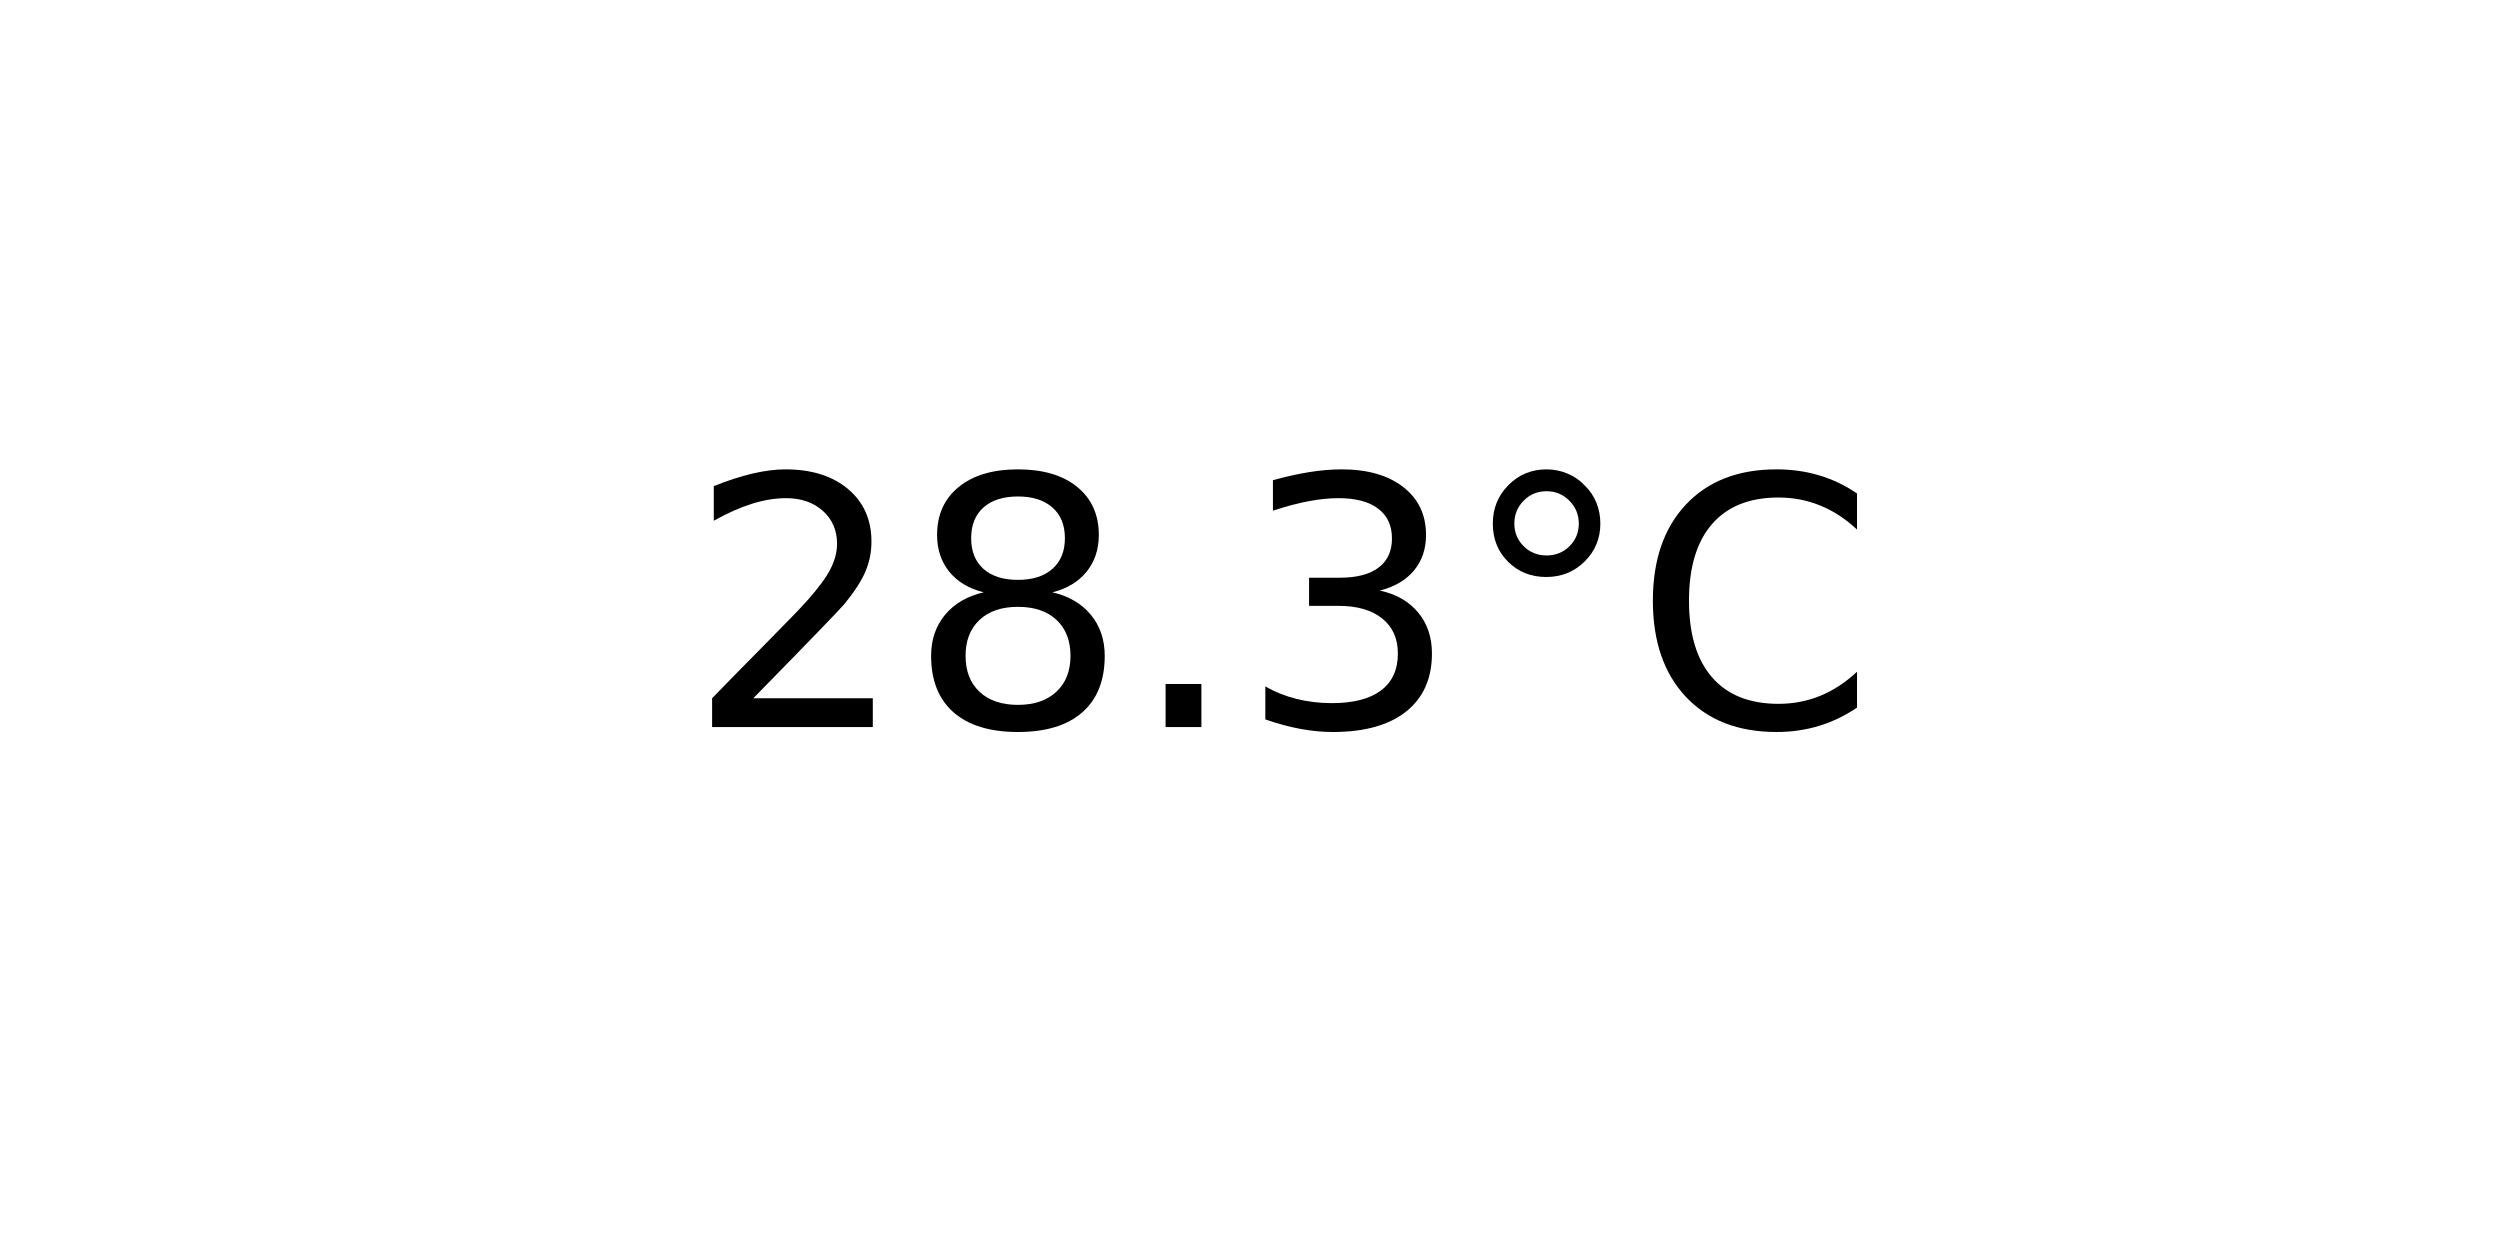
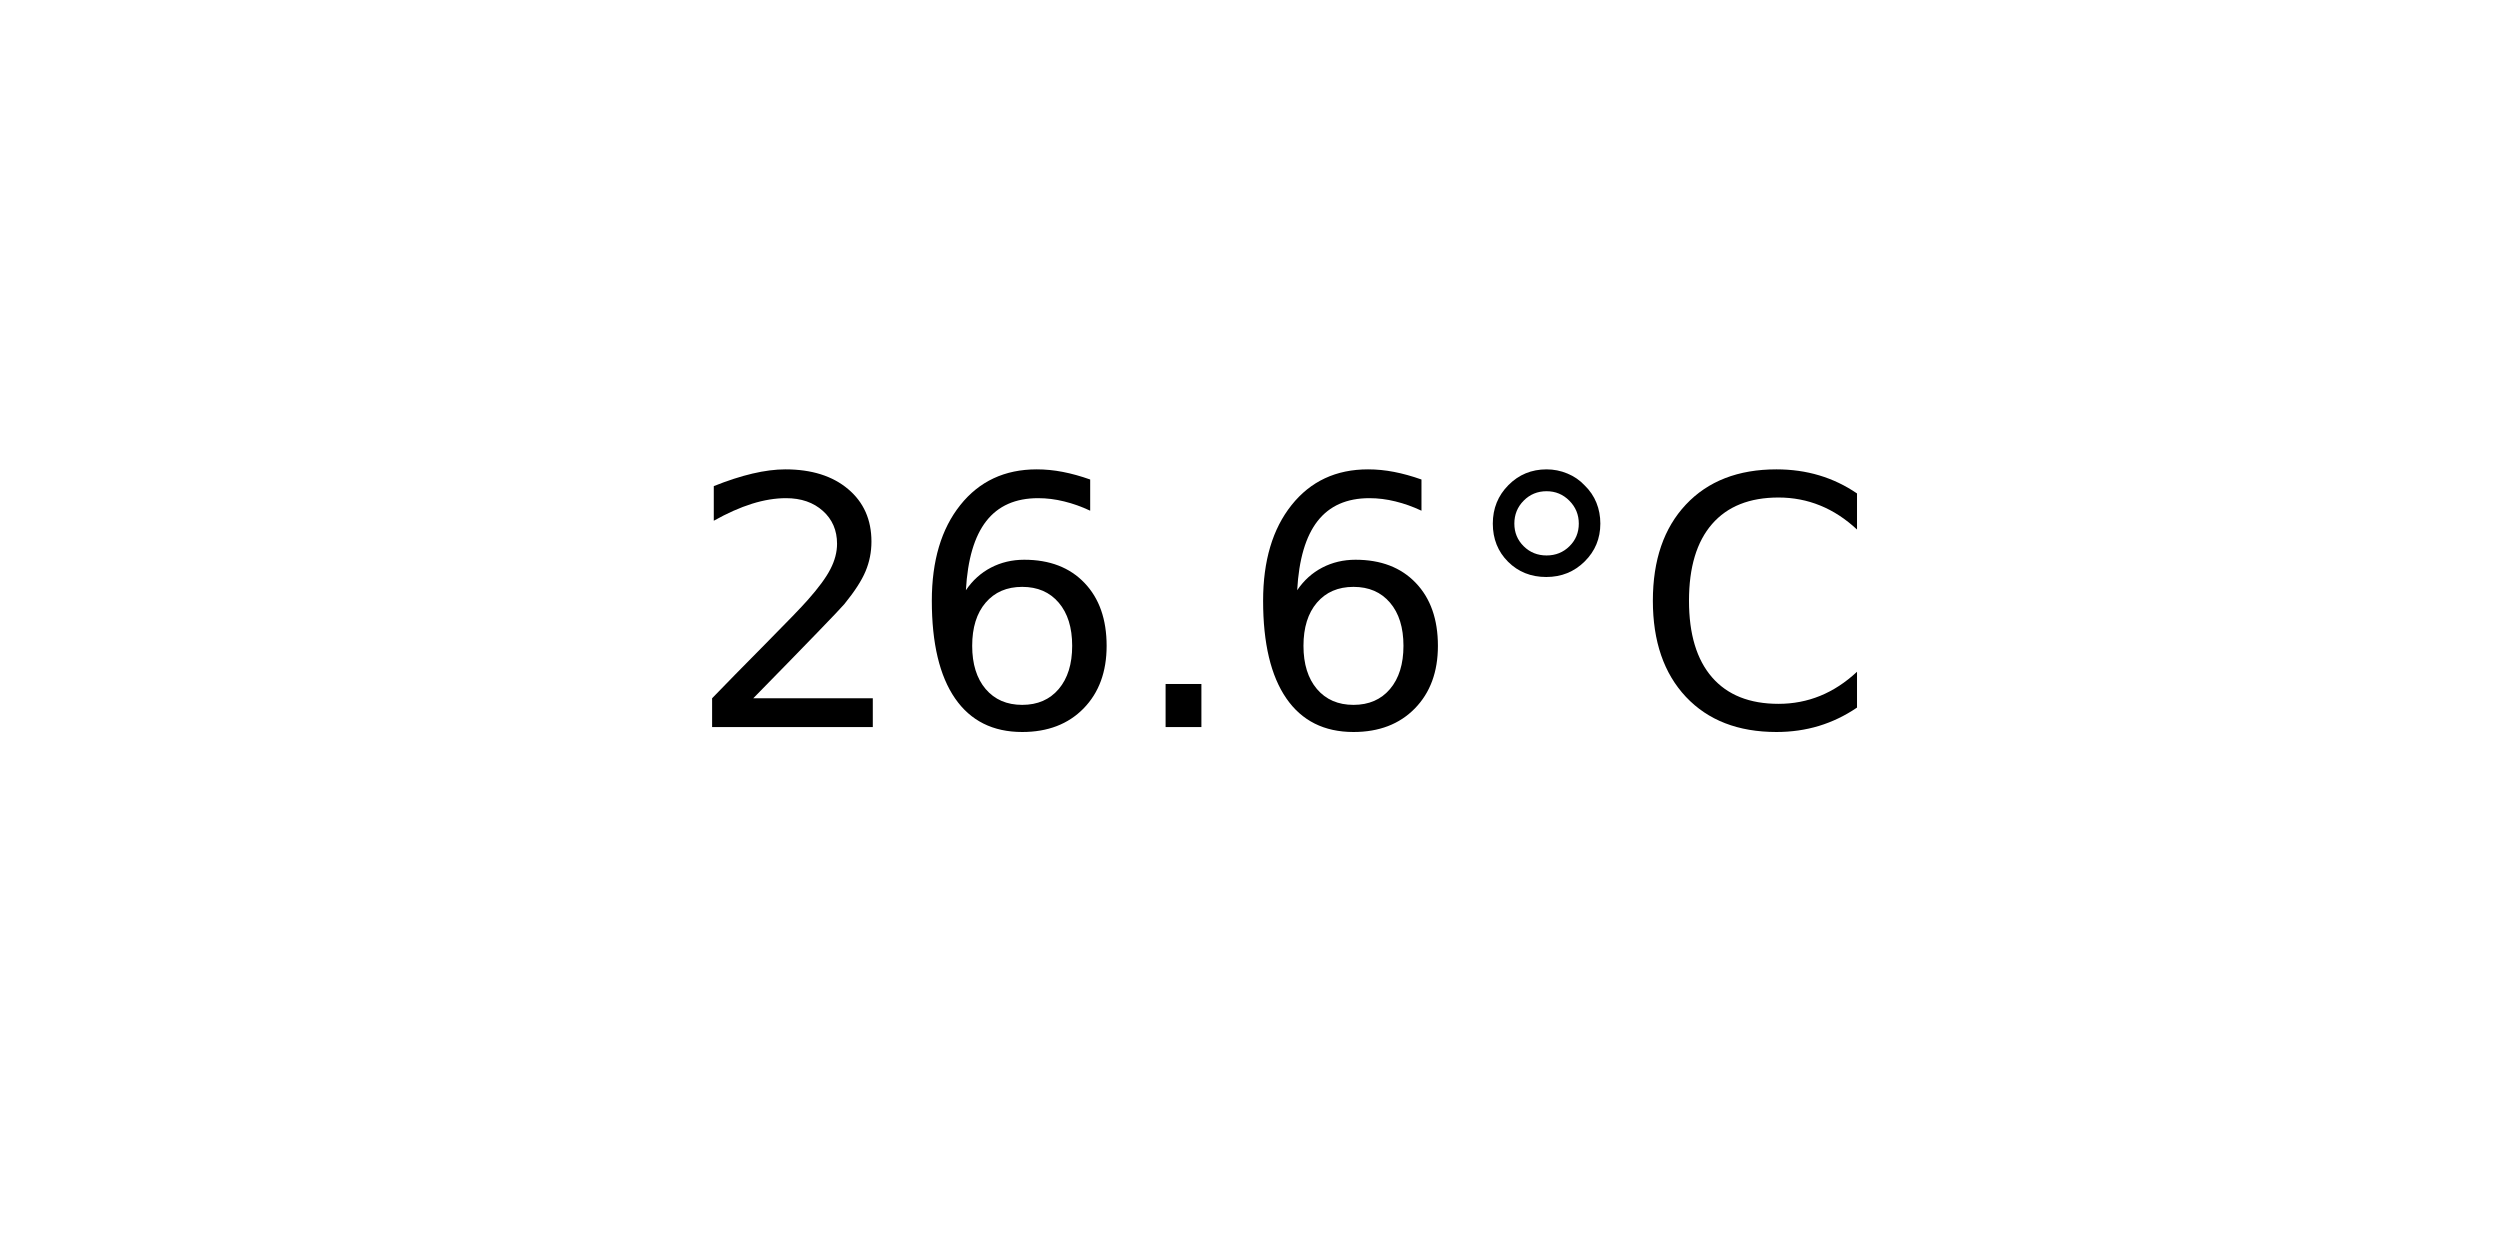
<svg xmlns="http://www.w3.org/2000/svg" xmlns:xlink="http://www.w3.org/1999/xlink" width="72pt" height="36pt" viewBox="0 0 72 36" version="1.1">
  <defs>
    <style type="text/css">*{stroke-linejoin: round; stroke-linecap: butt}</style>
  </defs>
  <g id="figure_1">
    <g id="axes_1">
      <g id="text_1">
        <g transform="translate(19.77578 20.93937) scale(0.1 -0.1)">
          <defs>
            <path id="DejaVuSans-32" d="M 1228 531  L 3431 531  L 3431 0  L 469 0  L 469 531  Q 828 903 1448 1529  Q 2069 2156 2228 2338  Q 2531 2678 2651 2914  Q 2772 3150 2772 3378  Q 2772 3750 2511 3984  Q 2250 4219 1831 4219  Q 1534 4219 1204 4116  Q 875 4013 500 3803  L 500 4441  Q 881 4594 1212 4672  Q 1544 4750 1819 4750  Q 2544 4750 2975 4387  Q 3406 4025 3406 3419  Q 3406 3131 3298 2873  Q 3191 2616 2906 2266  Q 2828 2175 2409 1742  Q 1991 1309 1228 531  z " transform="scale(0.015625)" />
-             <path id="DejaVuSans-38" d="M 2034 2216  Q 1584 2216 1326 1975  Q 1069 1734 1069 1313  Q 1069 891 1326 650  Q 1584 409 2034 409  Q 2484 409 2743 651  Q 3003 894 3003 1313  Q 3003 1734 2745 1975  Q 2488 2216 2034 2216  z M 1403 2484  Q 997 2584 770 2862  Q 544 3141 544 3541  Q 544 4100 942 4425  Q 1341 4750 2034 4750  Q 2731 4750 3128 4425  Q 3525 4100 3525 3541  Q 3525 3141 3298 2862  Q 3072 2584 2669 2484  Q 3125 2378 3379 2068  Q 3634 1759 3634 1313  Q 3634 634 3220 271  Q 2806 -91 2034 -91  Q 1263 -91 848 271  Q 434 634 434 1313  Q 434 1759 690 2068  Q 947 2378 1403 2484  z M 1172 3481  Q 1172 3119 1398 2916  Q 1625 2713 2034 2713  Q 2441 2713 2670 2916  Q 2900 3119 2900 3481  Q 2900 3844 2670 4047  Q 2441 4250 2034 4250  Q 1625 4250 1398 4047  Q 1172 3844 1172 3481  z " transform="scale(0.015625)" />
+             <path id="DejaVuSans-36" d="M 2113 2584  Q 1688 2584 1439 2293  Q 1191 2003 1191 1497  Q 1191 994 1439 701  Q 1688 409 2113 409  Q 2538 409 2786 701  Q 3034 994 3034 1497  Q 3034 2003 2786 2293  Q 2538 2584 2113 2584  z M 3366 4563  L 3366 3988  Q 3128 4100 2886 4159  Q 2644 4219 2406 4219  Q 1781 4219 1451 3797  Q 1122 3375 1075 2522  Q 1259 2794 1537 2939  Q 1816 3084 2150 3084  Q 2853 3084 3261 2657  Q 3669 2231 3669 1497  Q 3669 778 3244 343  Q 2819 -91 2113 -91  Q 1303 -91 875 529  Q 447 1150 447 2328  Q 447 3434 972 4092  Q 1497 4750 2381 4750  Q 2619 4750 2861 4703  Q 3103 4656 3366 4563  z " transform="scale(0.015625)" />
            <path id="DejaVuSans-2e" d="M 684 794  L 1344 794  L 1344 0  L 684 0  L 684 794  z " transform="scale(0.015625)" />
-             <path id="DejaVuSans-33" d="M 2597 2516  Q 3050 2419 3304 2112  Q 3559 1806 3559 1356  Q 3559 666 3084 287  Q 2609 -91 1734 -91  Q 1441 -91 1130 -33  Q 819 25 488 141  L 488 750  Q 750 597 1062 519  Q 1375 441 1716 441  Q 2309 441 2620 675  Q 2931 909 2931 1356  Q 2931 1769 2642 2001  Q 2353 2234 1838 2234  L 1294 2234  L 1294 2753  L 1863 2753  Q 2328 2753 2575 2939  Q 2822 3125 2822 3475  Q 2822 3834 2567 4026  Q 2313 4219 1838 4219  Q 1578 4219 1281 4162  Q 984 4106 628 3988  L 628 4550  Q 988 4650 1302 4700  Q 1616 4750 1894 4750  Q 2613 4750 3031 4423  Q 3450 4097 3450 3541  Q 3450 3153 3228 2886  Q 3006 2619 2597 2516  z " transform="scale(0.015625)" />
            <path id="DejaVuSans-b0" d="M 1600 4347  Q 1350 4347 1178 4173  Q 1006 4000 1006 3750  Q 1006 3503 1178 3333  Q 1350 3163 1600 3163  Q 1850 3163 2022 3333  Q 2194 3503 2194 3750  Q 2194 3997 2020 4172  Q 1847 4347 1600 4347  z M 1600 4750  Q 1800 4750 1984 4673  Q 2169 4597 2303 4453  Q 2447 4313 2519 4134  Q 2591 3956 2591 3750  Q 2591 3338 2302 3052  Q 2013 2766 1594 2766  Q 1172 2766 890 3047  Q 609 3328 609 3750  Q 609 4169 896 4459  Q 1184 4750 1600 4750  z " transform="scale(0.015625)" />
            <path id="DejaVuSans-43" d="M 4122 4306  L 4122 3641  Q 3803 3938 3442 4084  Q 3081 4231 2675 4231  Q 1875 4231 1450 3742  Q 1025 3253 1025 2328  Q 1025 1406 1450 917  Q 1875 428 2675 428  Q 3081 428 3442 575  Q 3803 722 4122 1019  L 4122 359  Q 3791 134 3420 21  Q 3050 -91 2638 -91  Q 1578 -91 968 557  Q 359 1206 359 2328  Q 359 3453 968 4101  Q 1578 4750 2638 4750  Q 3056 4750 3426 4639  Q 3797 4528 4122 4306  z " transform="scale(0.015625)" />
          </defs>
          <use xlink:href="#DejaVuSans-32" />
-           <use xlink:href="#DejaVuSans-38" x="63.623" />
+           <use xlink:href="#DejaVuSans-36" x="63.623" />
          <use xlink:href="#DejaVuSans-2e" x="127.246" />
-           <use xlink:href="#DejaVuSans-33" x="159.033" />
+           <use xlink:href="#DejaVuSans-36" x="159.033" />
          <use xlink:href="#DejaVuSans-b0" x="222.656" />
          <use xlink:href="#DejaVuSans-43" x="272.656" />
        </g>
      </g>
    </g>
  </g>
</svg>
